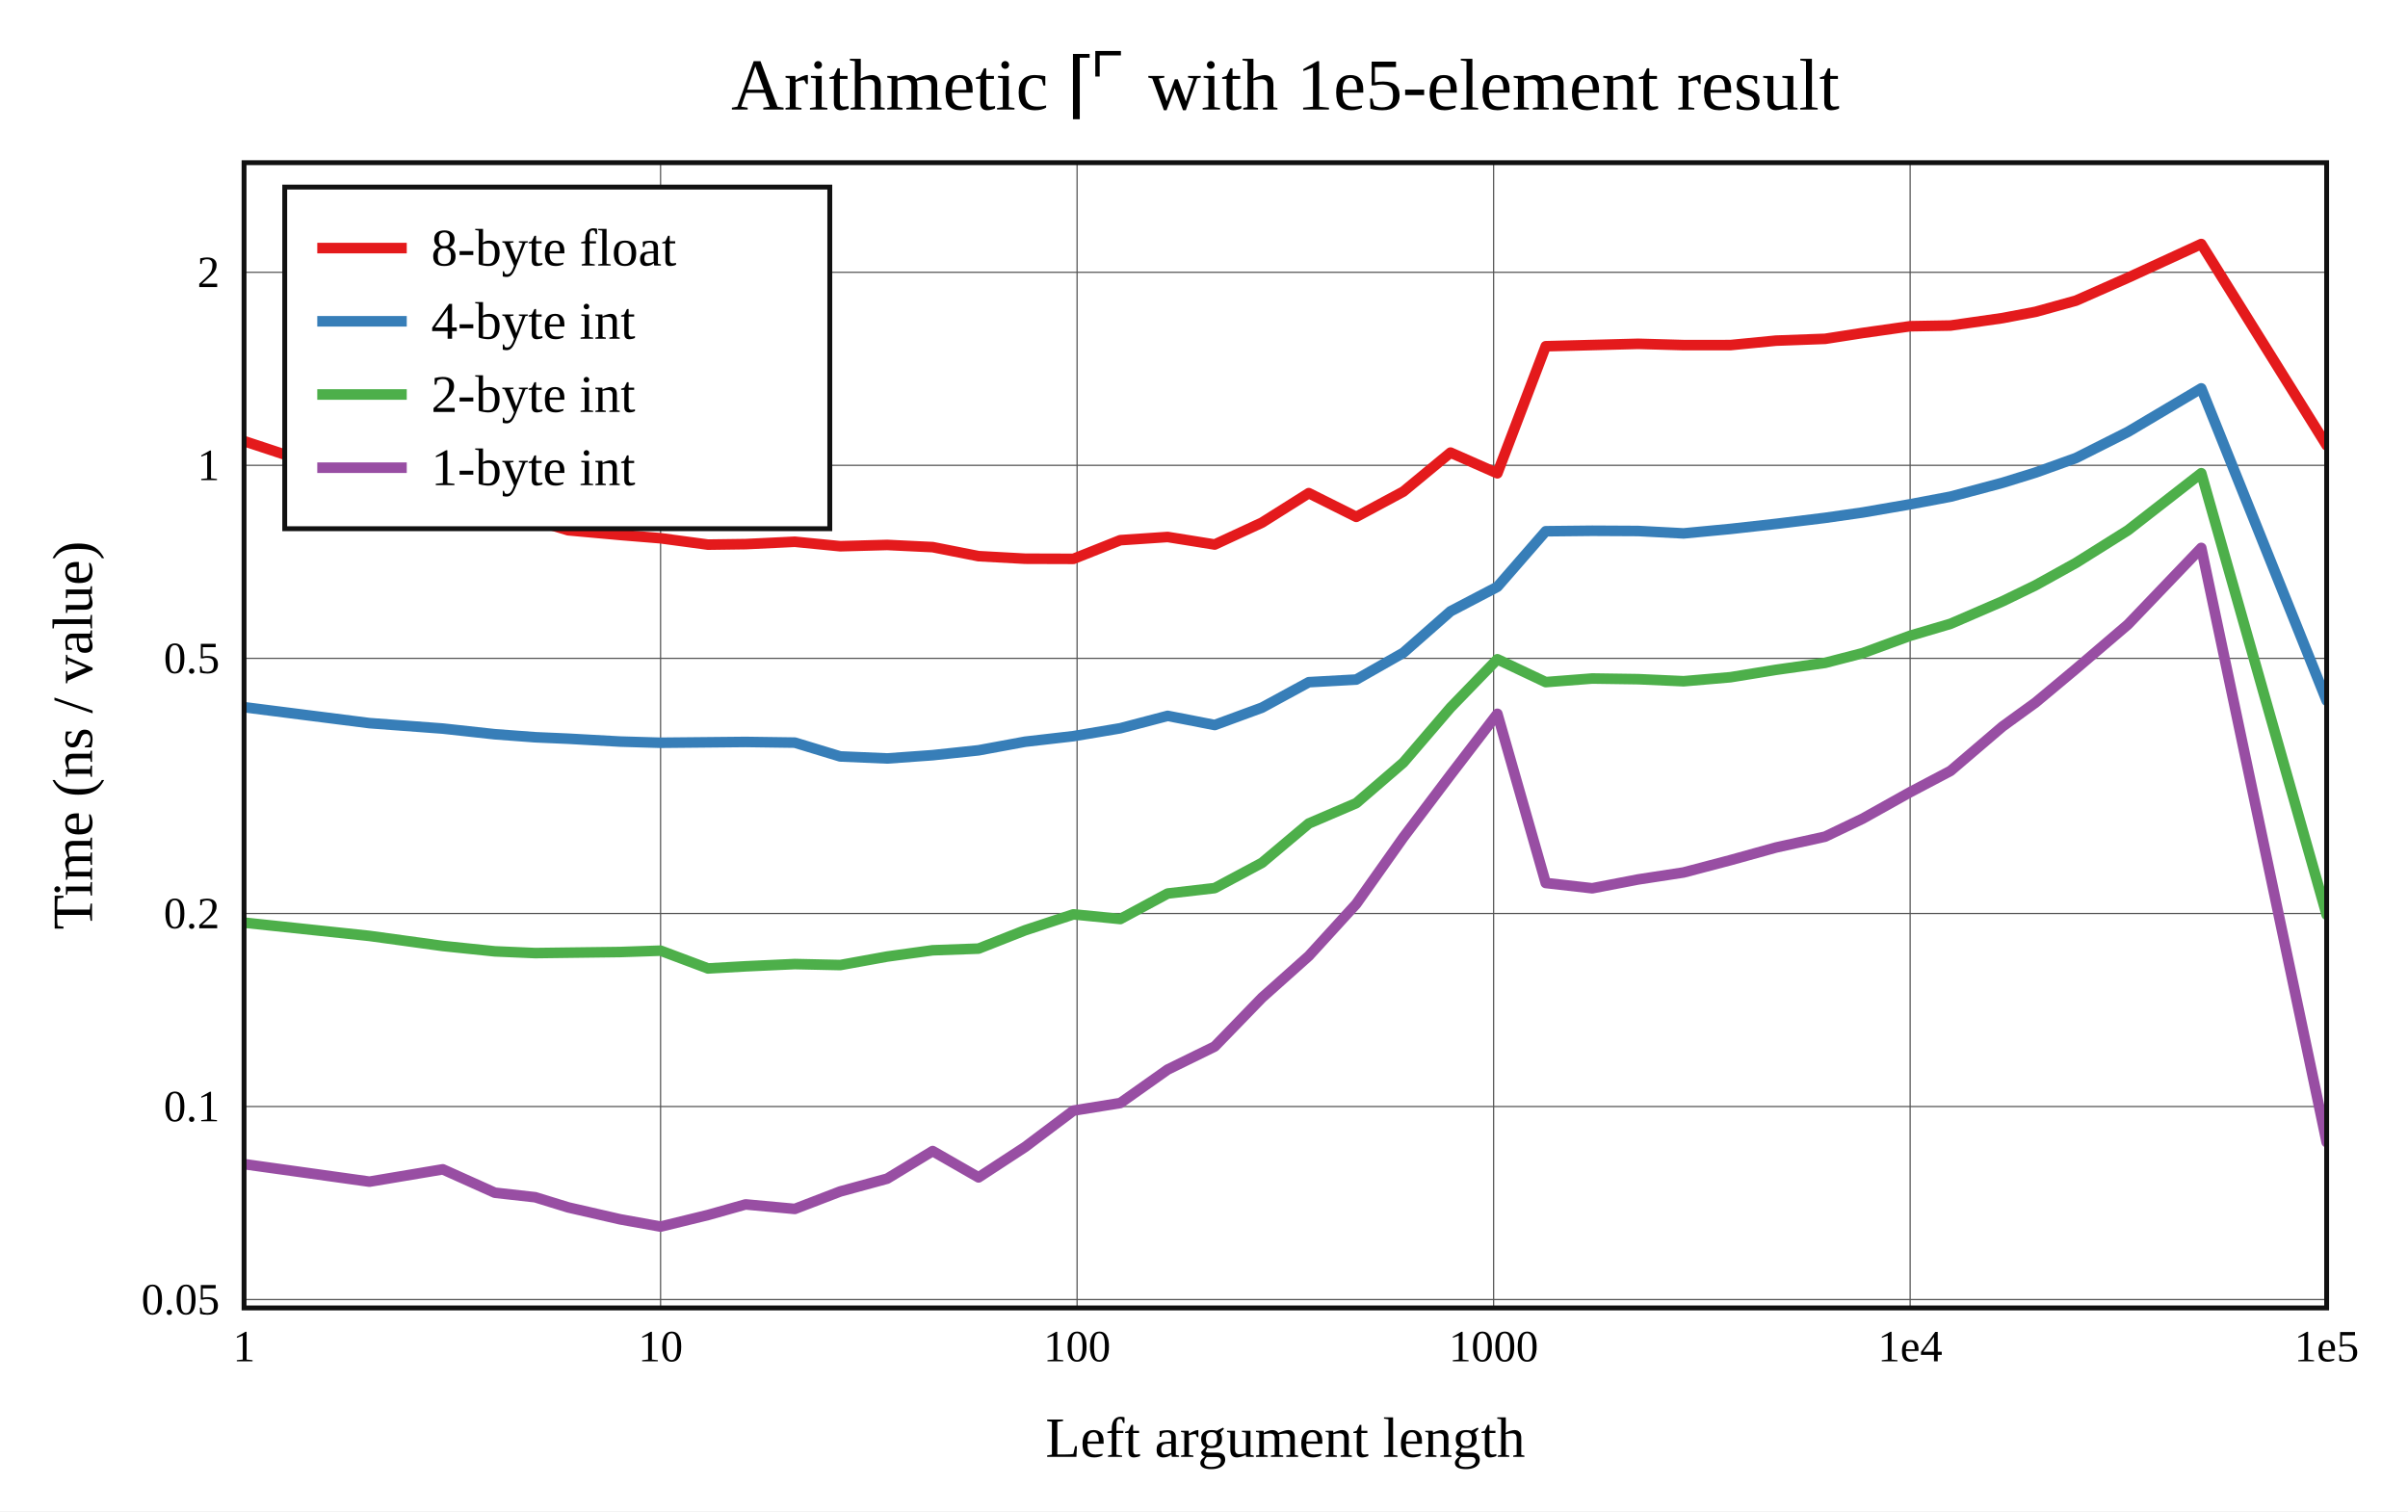
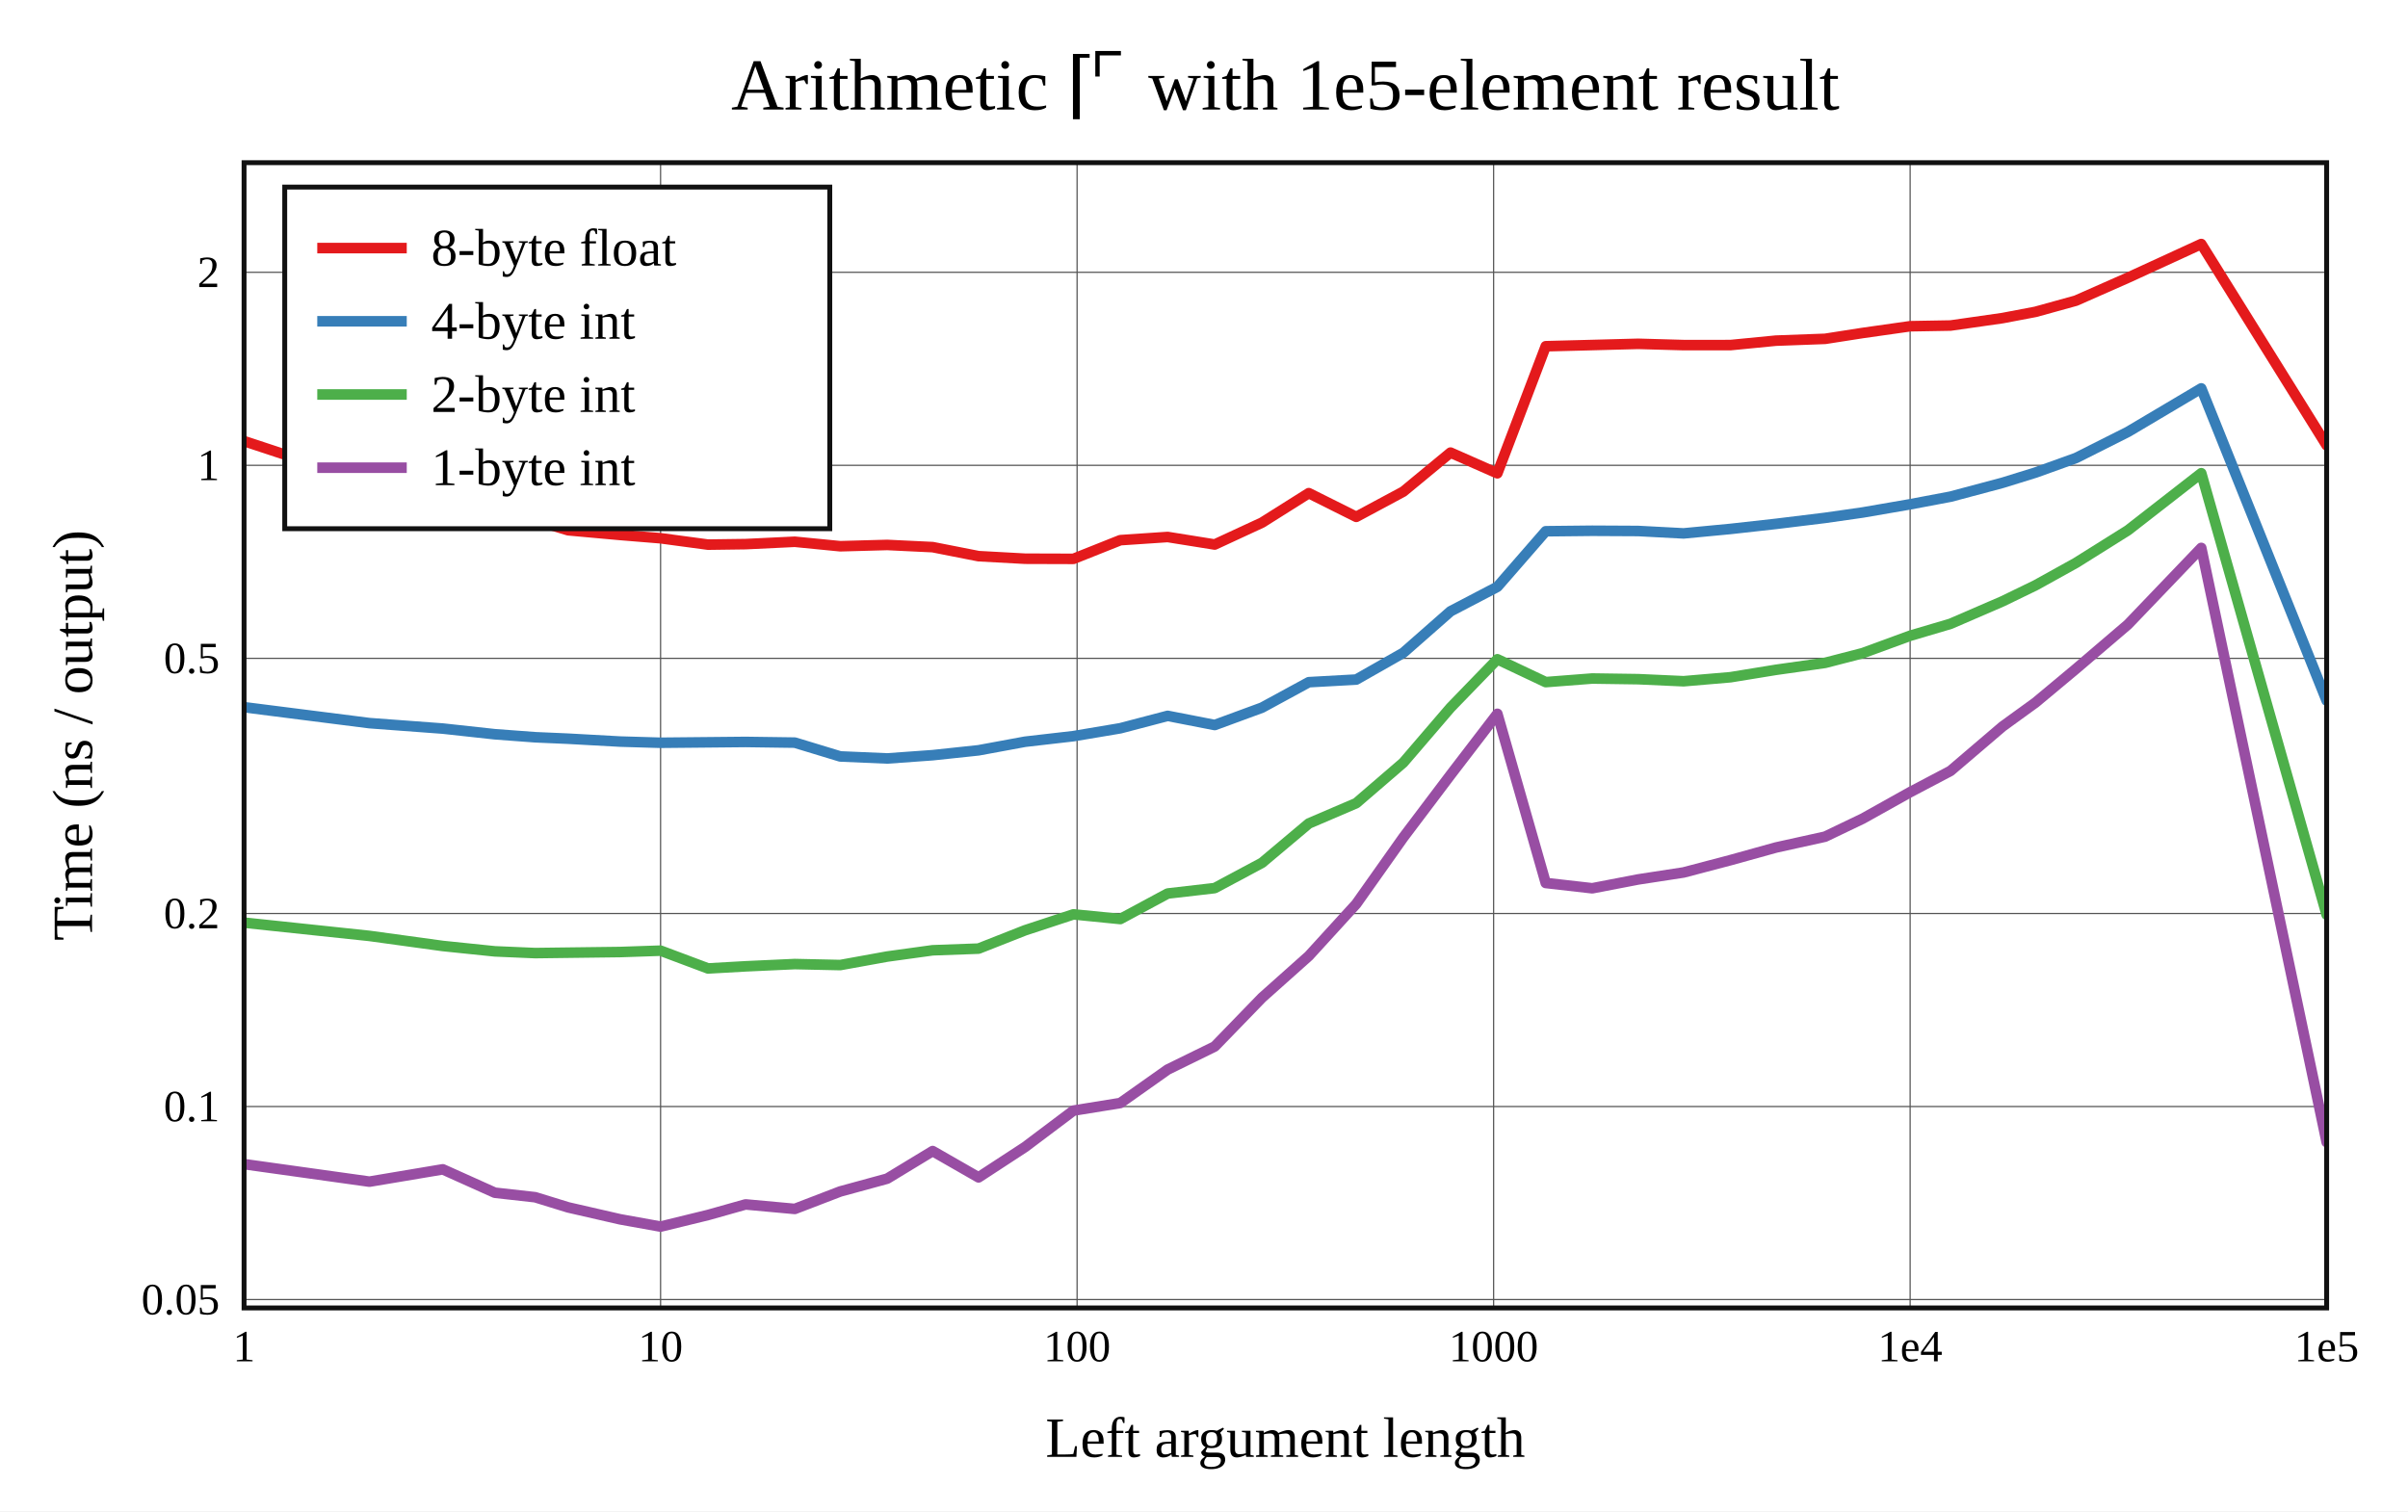
<svg xmlns="http://www.w3.org/2000/svg" viewBox="-60 -40 592 371.6" height="557.4" width="888">
  <g stroke-width="2.6" font-size="14px" text-anchor="middle">
    <defs>
      <clipPath id="clip">
        <rect x="0" y="0" width="512" height="281.6" />
      </clipPath>
    </defs>
    <rect fill="white" x="-60" y="-40" width="592" height="371.6" />
    <text dy="0.33em" font-size="18px" x="256" y="-19">Arithmetic ⌈⌜ with 1e5-element result</text>
    <text dy="0.33em" x="256" y="313.6">Left argument length</text>
-     <text dy="0.33em" transform="rotate(-90)" x="-140.8" y="-42">Time (ns / value)</text>
+     <text dy="0.33em" transform="rotate(-90)" x="-140.8" y="-42">Time (ns / output)</text>
    <g stroke-width="0.3" stroke="#555">
      <path d="M102.4 0v281.6" />
      <path d="M204.8 0v281.6" />
      <path d="M307.2 0v281.6" />
      <path d="M409.6 0v281.6" />
      <path d="M0 279.538h512" />
      <path d="M0 232.077h512" />
      <path d="M0 184.615h512" />
      <path d="M0 121.875h512" />
      <path d="M0 74.414h512" />
      <path d="M0 26.952h512" />
    </g>
    <g font-size="11px">
      <text dy="0.33em" x="0" y="291.1">1</text>
      <text dy="0.33em" x="102.4" y="291.1">10</text>
      <text dy="0.33em" x="204.8" y="291.1">100</text>
      <text dy="0.33em" x="307.2" y="291.1">1000</text>
      <text dy="0.33em" x="409.6" y="291.1">1e4</text>
      <text dy="0.33em" x="512" y="291.1">1e5</text>
      <g text-anchor="end">
        <text dy="0.33em" x="-6" y="279.538">0.05</text>
        <text dy="0.33em" x="-6" y="232.077">0.1</text>
        <text dy="0.33em" x="-6" y="184.615">0.2</text>
        <text dy="0.33em" x="-6" y="121.875">0.5</text>
        <text dy="0.33em" x="-6" y="74.414">1</text>
        <text dy="0.33em" x="-6" y="26.952">2</text>
      </g>
    </g>
    <g clip-path="url(#clip)" fill="none" stroke-linecap="round" stroke-linejoin="round">
      <path stroke="#e41a1c" d="M0 68.461L30.825 78.647L48.857 84.564L61.651 86.749L71.575 87.938L79.683 90.383L92.476 91.538L102.4 92.348L114.068 93.915L123.302 93.791L135.395 93.209L146.572 94.311L158.113 93.994L169.289 94.53L180.575 96.752L192.006 97.377L203.902 97.414L215.43 92.818L227.07 92.036L238.634 93.888L250.27 88.499L261.765 81.257L273.433 87.086L284.999 80.878L296.604 71.288L308.124 76.376L320.016 45.135L331.447 44.839L342.727 44.539L353.901 44.853L365.432 44.85L376.606 43.76L388.698 43.314L397.936 41.874L409.6 40.216L419.524 40.045L432.318 38.214L440.425 36.674L450.349 33.931L463.144 28.283L481.175 20L512 69.504" />
      <path stroke="#377eb8" d="M0 133.887L30.825 137.804L48.857 139.145L61.651 140.54L71.575 141.28L79.683 141.634L92.476 142.341L102.4 142.632L114.068 142.521L123.302 142.432L135.395 142.598L146.572 145.994L158.113 146.491L169.289 145.688L180.575 144.488L192.006 142.377L203.902 141.008L215.43 139.069L227.07 136.018L238.634 138.271L250.27 133.992L261.765 127.739L273.433 127.093L284.999 120.512L296.604 110.31L308.124 104.286L320.016 90.625L331.447 90.505L342.727 90.563L353.901 91.152L365.432 90.057L376.606 88.814L388.698 87.334L397.936 86.012L409.6 83.996L419.524 82.121L432.318 78.712L440.425 76.197L450.349 72.628L463.144 66.19L481.175 55.497L512 132.28" />
      <path stroke="#4daf4a" d="M0 186.863L30.825 190.126L48.857 192.602L61.651 193.921L71.575 194.349L79.683 194.246L92.476 194.088L102.4 193.751L114.068 198.125L123.302 197.603L135.395 197.047L146.572 197.291L158.113 195.2L169.289 193.659L180.575 193.248L192.006 188.744L203.902 184.827L215.43 185.973L227.07 179.702L238.634 178.369L250.27 172.144L261.765 162.479L273.433 157.479L284.999 147.518L296.604 133.996L308.124 122.101L320.016 127.721L331.447 126.836L342.727 126.998L353.901 127.504L365.432 126.52L376.606 124.699L388.698 122.987L397.936 120.597L409.6 116.319L419.524 113.384L432.318 107.851L440.425 103.916L450.349 98.414L463.144 90.392L481.175 76.355L512 184.918" />
      <path stroke="#984ea3" d="M0 246.24L30.825 250.548L48.857 247.52L61.651 253.269L71.575 254.38L79.683 256.88L92.476 259.814L102.4 261.6L114.068 258.748L123.302 256.146L135.395 257.254L146.572 252.961L158.113 249.812L169.289 243.031L180.575 249.498L192.006 242.03L203.902 233.079L215.43 231.215L227.07 222.985L238.634 217.316L250.27 205.309L261.765 195.053L273.433 182.262L284.999 165.917L296.604 150.544L308.124 135.512L320.016 177.112L331.447 178.412L342.727 176.241L353.901 174.526L365.432 171.495L376.606 168.392L388.698 165.72L397.936 161.293L409.6 154.776L419.524 149.554L432.318 138.63L440.425 132.753L450.349 124.478L463.144 113.553L481.175 94.723L512 240.839" />
    </g>
    <rect stroke-width="1.2" stroke="#111" fill="none" x="0" y="0" width="512" height="281.6" />
    <g transform="translate(10,6)" text-anchor="start" font-size="13px">
      <rect stroke-width="1.2" stroke="#111" fill="white" x="0" y="0" width="134" height="84" />
      <path stroke="#e41a1c" d="M8 15h22" />
      <path stroke="#377eb8" d="M8 33h22" />
      <path stroke="#4daf4a" d="M8 51h22" />
      <path stroke="#984ea3" d="M8 69h22" />
      <text dy="0.33em" x="36" y="15">8-byte float</text>
      <text dy="0.33em" x="36" y="33">4-byte int</text>
      <text dy="0.33em" x="36" y="51">2-byte int</text>
      <text dy="0.33em" x="36" y="69">1-byte int</text>
    </g>
  </g>
</svg>
